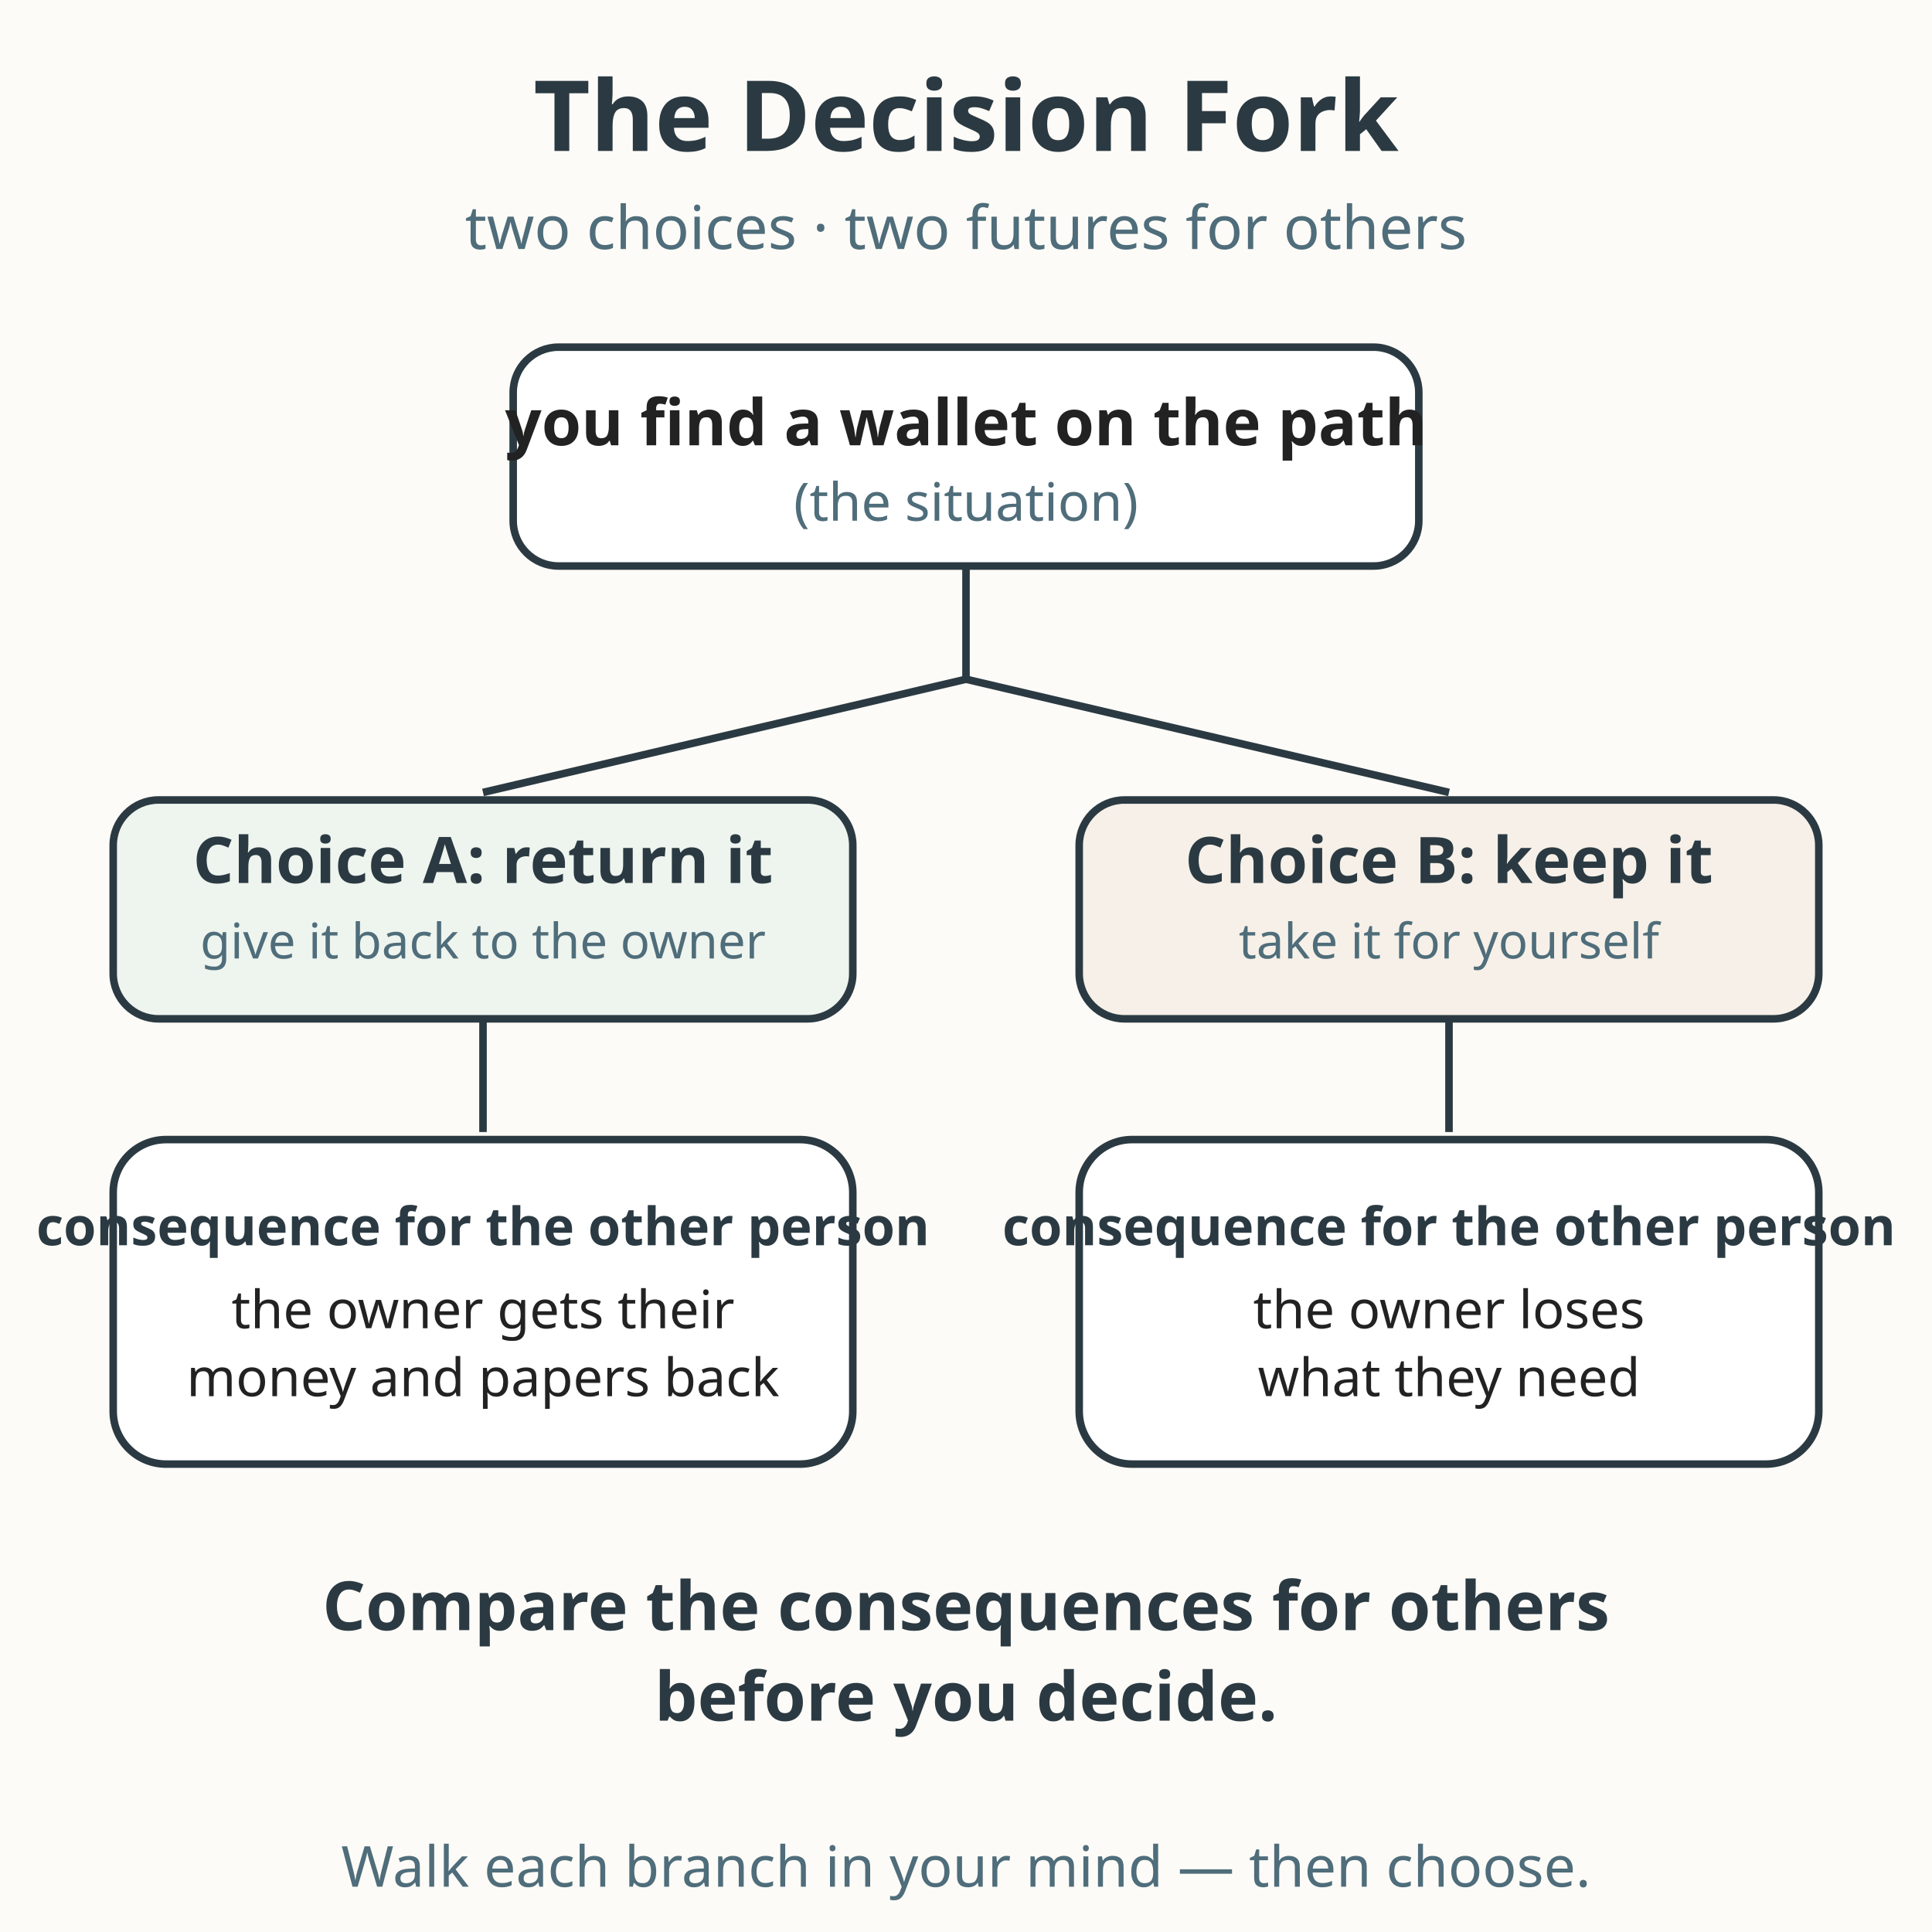
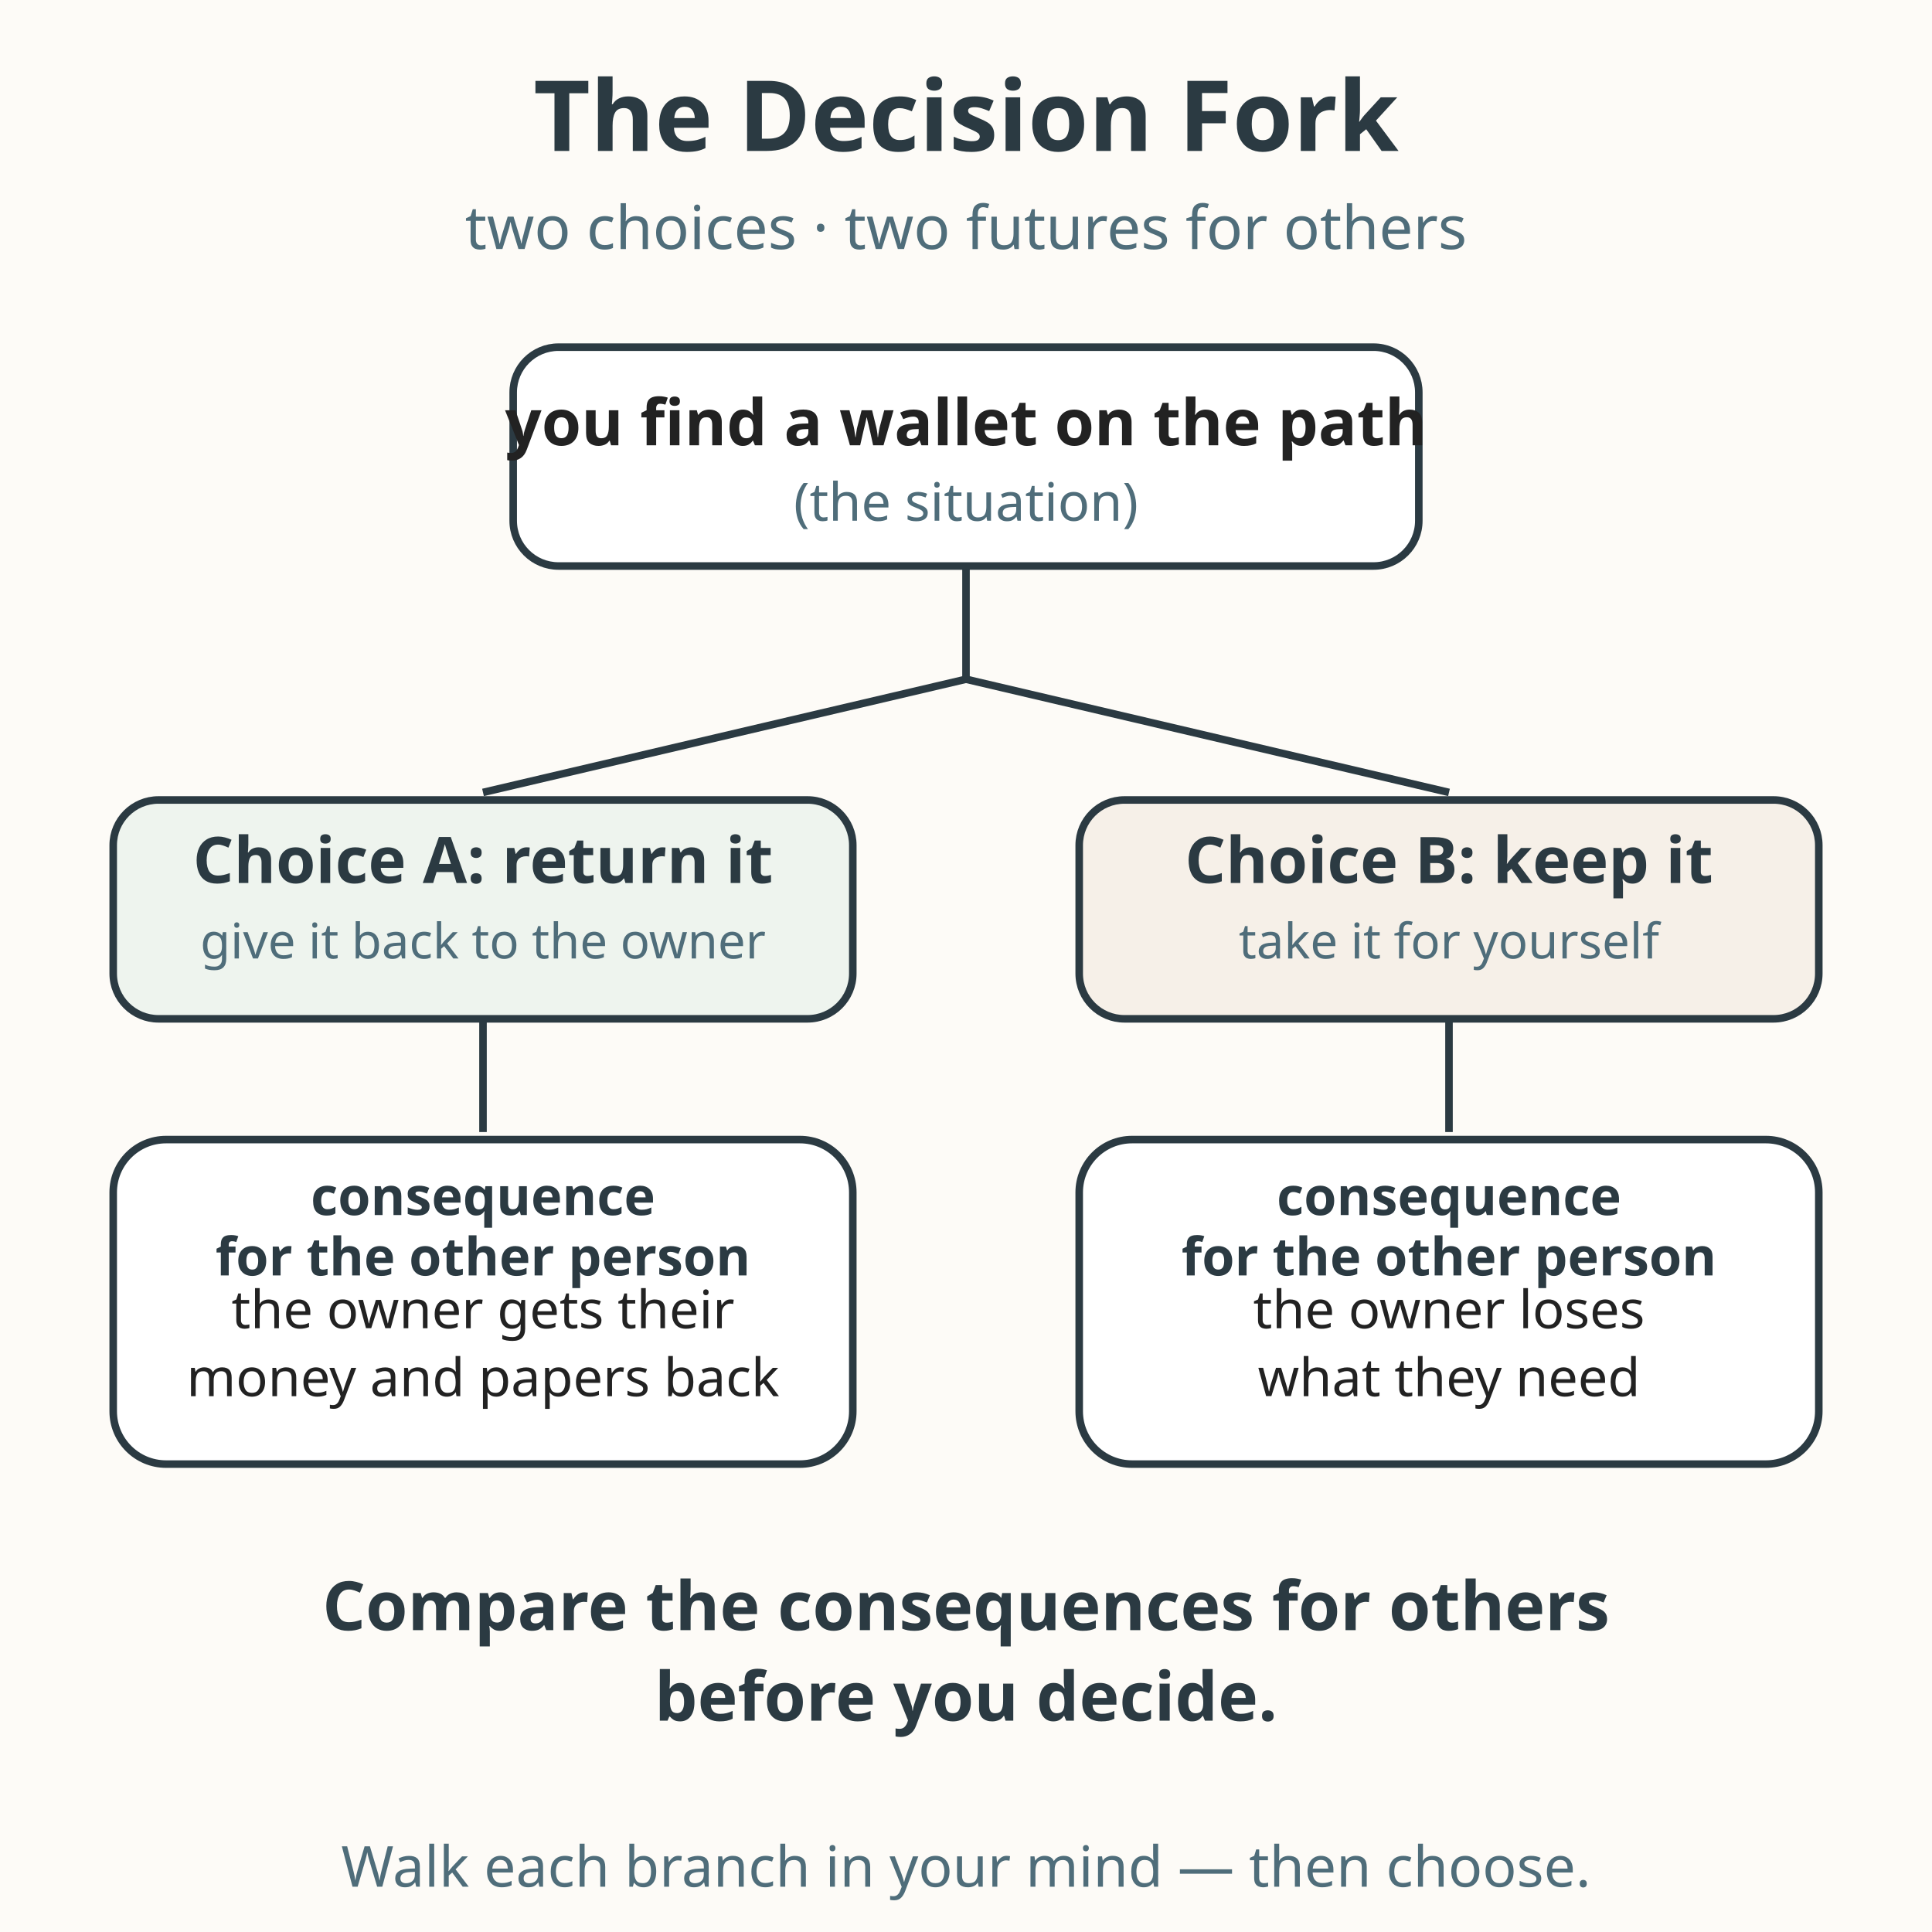
<svg xmlns="http://www.w3.org/2000/svg" viewBox="0 0 512 512" role="img" aria-labelledby="title-L-05-011-02-two-choices-two-futures desc-L-05-011-02-two-choices-two-futures">
  <rect width="512" height="512" fill="#fdfbf7" />
  <text x="256" y="40" text-anchor="middle" font-family="sans-serif" font-size="26" font-weight="bold" fill="#2b3a42">The Decision Fork</text>
  <text x="256" y="66" text-anchor="middle" font-family="sans-serif" font-size="16" fill="#4f6d7a">two choices · two futures for others</text>
  <rect x="136" y="92" width="240" height="58" rx="12" fill="#ffffff" stroke="#2b3a42" stroke-width="2" />
  <text x="256" y="118" text-anchor="middle" font-family="sans-serif" font-size="17" font-weight="bold" fill="#222222">you find a wallet on the path</text>
  <text x="256" y="138" text-anchor="middle" font-family="sans-serif" font-size="14" fill="#4f6d7a">(the situation)</text>
  <line x1="256" y1="150" x2="256" y2="180" stroke="#2b3a42" stroke-width="2" />
  <line x1="256" y1="180" x2="128" y2="210" stroke="#2b3a42" stroke-width="2" />
  <line x1="256" y1="180" x2="384" y2="210" stroke="#2b3a42" stroke-width="2" />
  <rect x="30" y="212" width="196" height="58" rx="12" fill="#eef4ee" stroke="#2b3a42" stroke-width="2" />
  <text x="128" y="234" text-anchor="middle" font-family="sans-serif" font-size="17" font-weight="bold" fill="#2b3a42">Choice A: return it</text>
  <text x="128" y="254" text-anchor="middle" font-family="sans-serif" font-size="13" fill="#4f6d7a">give it back to the owner</text>
  <rect x="286" y="212" width="196" height="58" rx="12" fill="#f6f0e8" stroke="#2b3a42" stroke-width="2" />
  <text x="384" y="234" text-anchor="middle" font-family="sans-serif" font-size="17" font-weight="bold" fill="#2b3a42">Choice B: keep it</text>
  <text x="384" y="254" text-anchor="middle" font-family="sans-serif" font-size="13" fill="#4f6d7a">take it for yourself</text>
  <line x1="128" y1="270" x2="128" y2="300" stroke="#2b3a42" stroke-width="2" />
  <line x1="384" y1="270" x2="384" y2="300" stroke="#2b3a42" stroke-width="2" />
  <rect x="30" y="302" width="196" height="86" rx="14" fill="#ffffff" stroke="#2b3a42" stroke-width="2" />
-   <text x="128" y="330" text-anchor="middle" font-family="sans-serif" font-size="14" font-weight="bold" fill="#2b3a42">consequence for the other person</text>
+   <text x="128" y="322" text-anchor="middle" font-family="sans-serif" font-size="14" font-weight="bold" fill="#2b3a42">consequence</text>
+   <text x="128" y="338" text-anchor="middle" font-family="sans-serif" font-size="14" font-weight="bold" fill="#2b3a42">for the other person</text>
  <text x="128" y="352" text-anchor="middle" font-family="sans-serif" font-size="14" fill="#222222">the owner gets their</text>
  <text x="128" y="370" text-anchor="middle" font-family="sans-serif" font-size="14" fill="#222222">money and papers back</text>
  <rect x="286" y="302" width="196" height="86" rx="14" fill="#ffffff" stroke="#2b3a42" stroke-width="2" />
-   <text x="384" y="330" text-anchor="middle" font-family="sans-serif" font-size="14" font-weight="bold" fill="#2b3a42">consequence for the other person</text>
+   <text x="384" y="322" text-anchor="middle" font-family="sans-serif" font-size="14" font-weight="bold" fill="#2b3a42">consequence</text>
+   <text x="384" y="338" text-anchor="middle" font-family="sans-serif" font-size="14" font-weight="bold" fill="#2b3a42">for the other person</text>
  <text x="384" y="352" text-anchor="middle" font-family="sans-serif" font-size="14" fill="#222222">the owner loses</text>
  <text x="384" y="370" text-anchor="middle" font-family="sans-serif" font-size="14" fill="#222222">what they need</text>
  <text x="256" y="432" text-anchor="middle" font-family="sans-serif" font-size="18" font-weight="bold" fill="#2b3a42">Compare the consequences for others</text>
  <text x="256" y="456" text-anchor="middle" font-family="sans-serif" font-size="18" font-weight="bold" fill="#2b3a42">before you decide.</text>
  <text x="256" y="500" text-anchor="middle" font-family="sans-serif" font-size="15" fill="#4f6d7a">Walk each branch in your mind — then choose.</text>
</svg>
